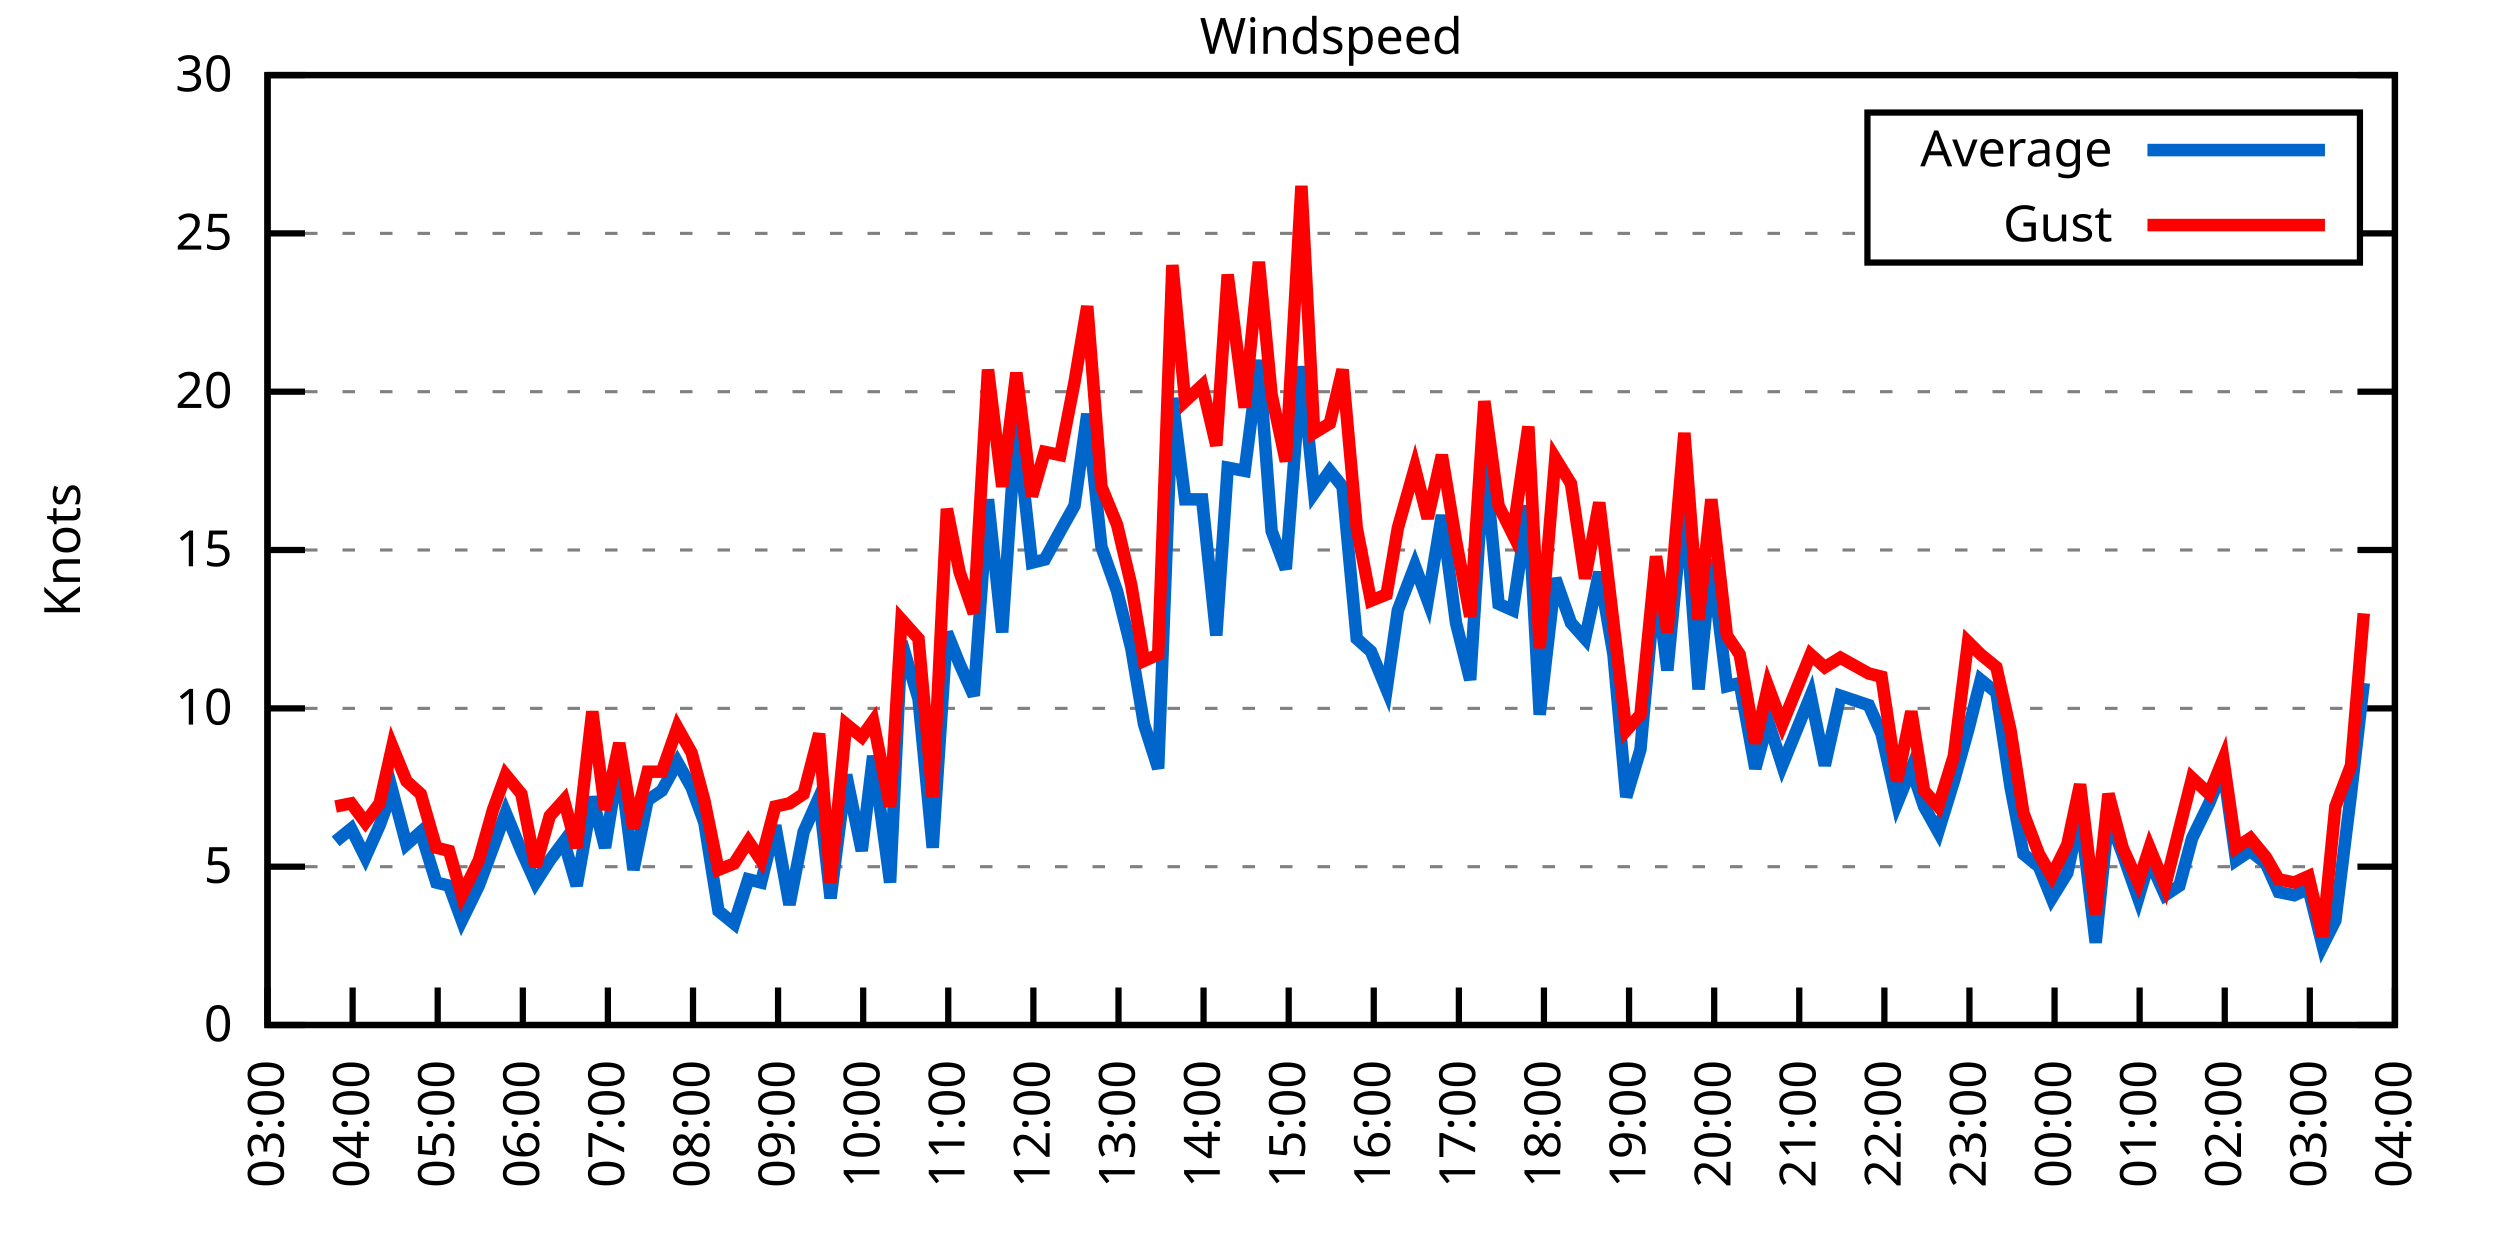
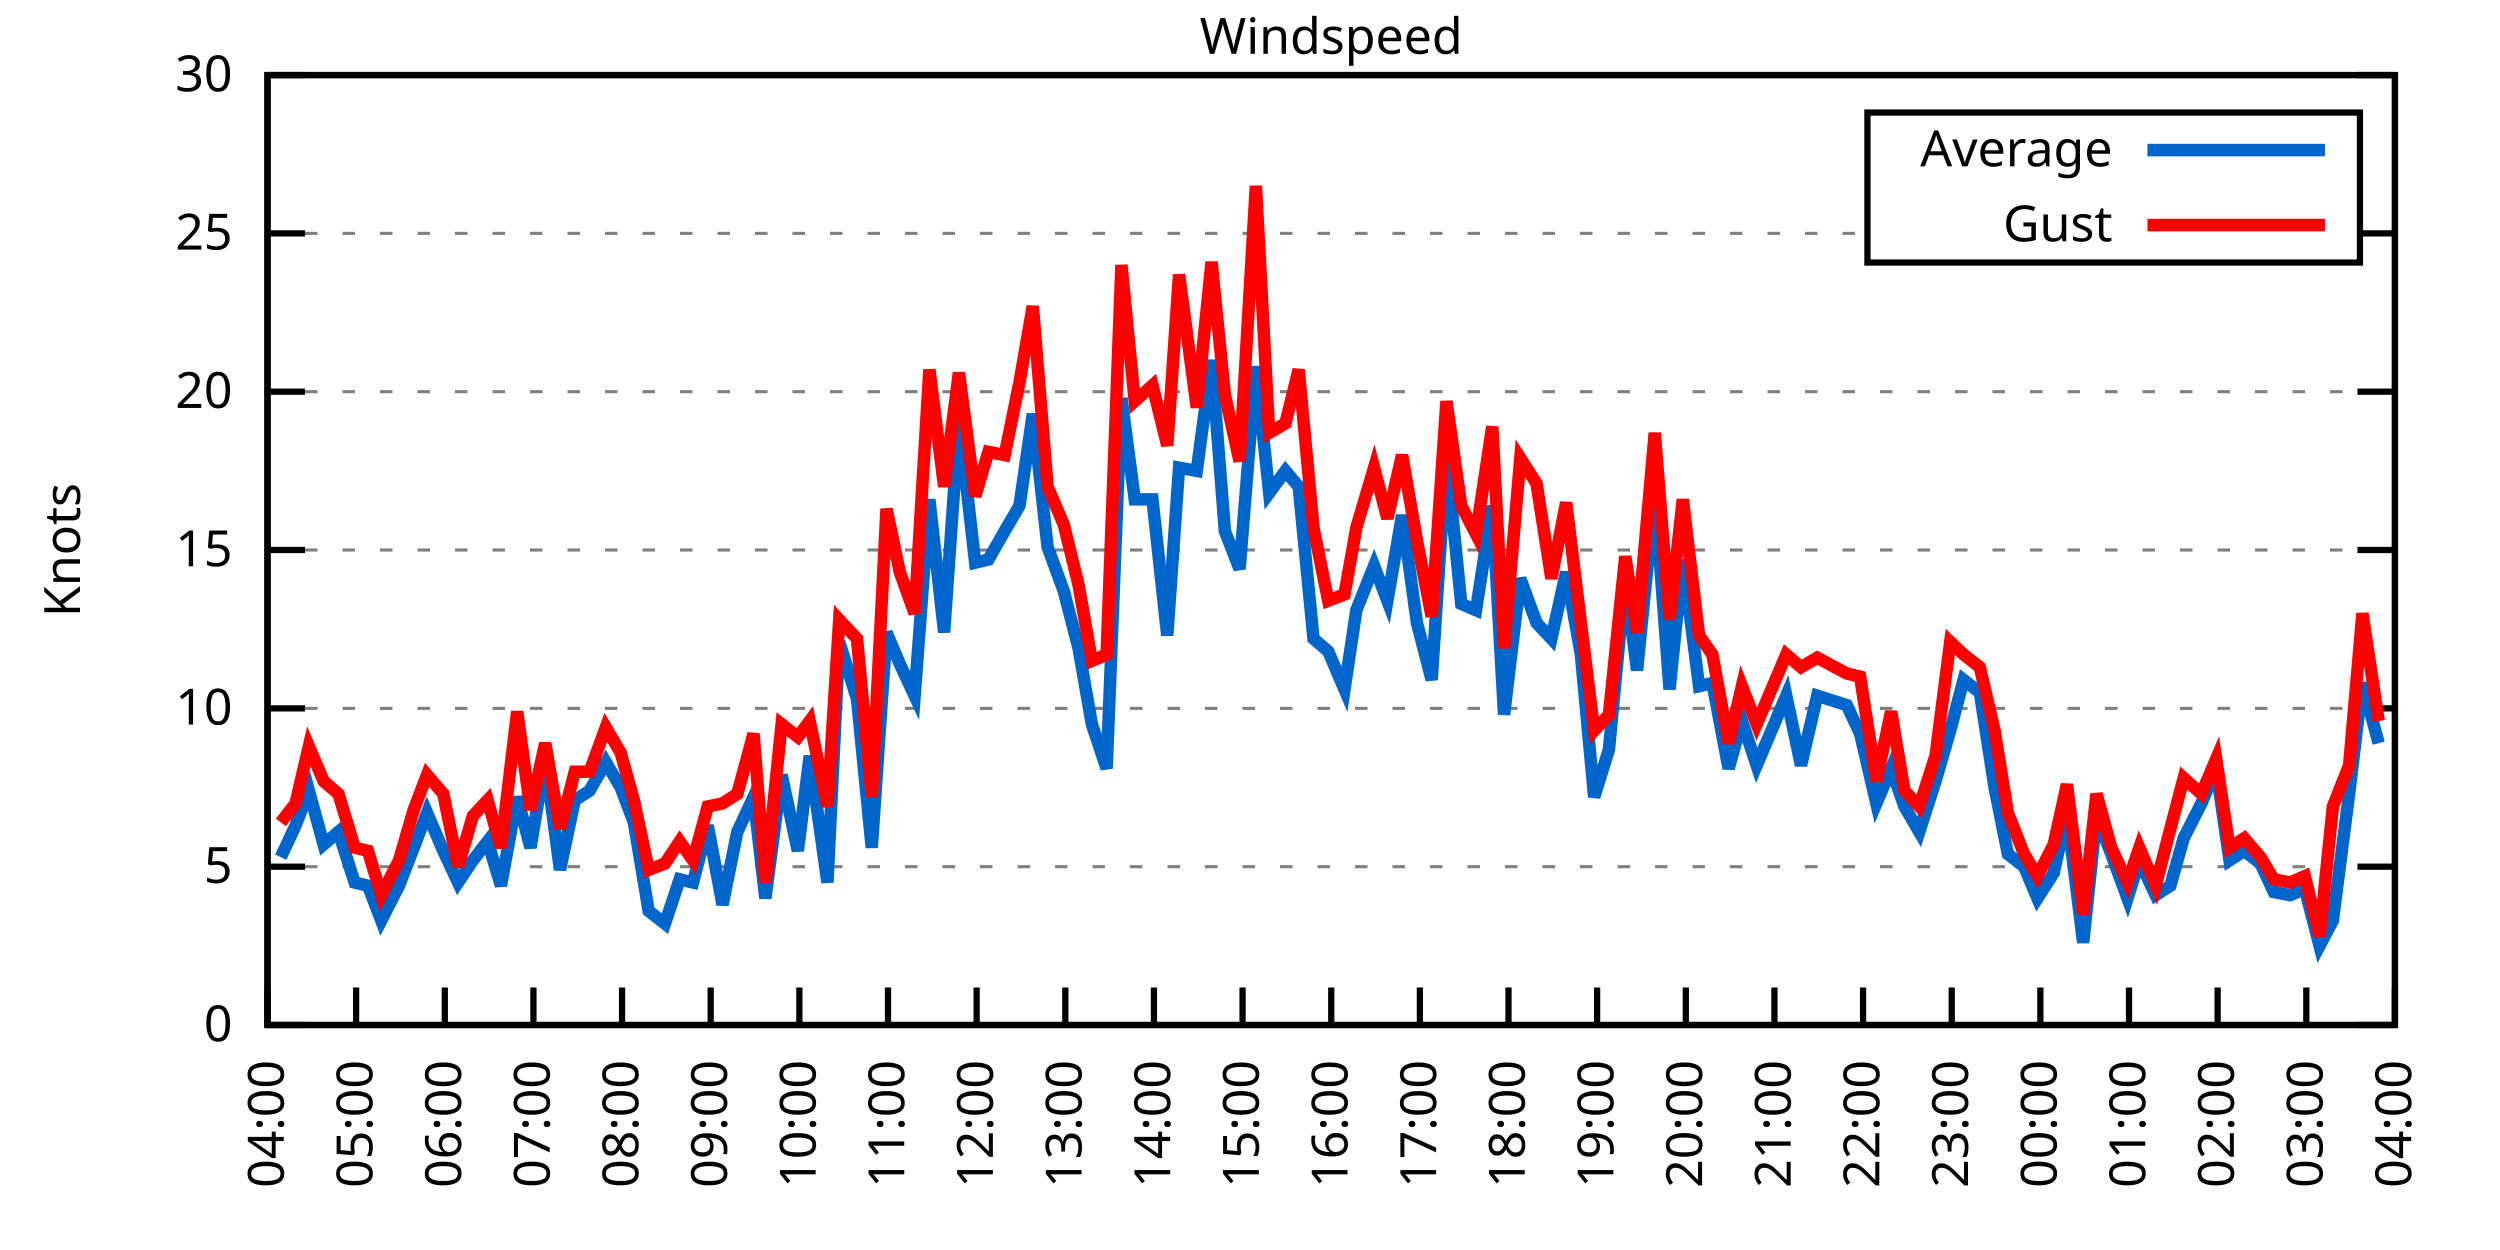
<svg xmlns="http://www.w3.org/2000/svg" xmlns:xlink="http://www.w3.org/1999/xlink" width="400" height="200" viewBox="0 0 400 200">
  <g id="gnuplot_canvas">
    <rect x="0" y="0" width="400" height="200" fill="none" />
    <defs>
      <circle id="gpDot" r="0.5" stroke-width="0.5" stroke="currentColor" />
      <path id="gpPt0" stroke-width="0.333" stroke="currentColor" d="M-1,0 h2 M0,-1 v2" />
      <path id="gpPt1" stroke-width="0.333" stroke="currentColor" d="M-1,-1 L1,1 M1,-1 L-1,1" />
      <path id="gpPt2" stroke-width="0.333" stroke="currentColor" d="M-1,0 L1,0 M0,-1 L0,1 M-1,-1 L1,1 M-1,1 L1,-1" />
      <rect id="gpPt3" stroke-width="0.333" stroke="currentColor" x="-1" y="-1" width="2" height="2" />
      <rect id="gpPt4" stroke-width="0.333" stroke="currentColor" fill="currentColor" x="-1" y="-1" width="2" height="2" />
      <circle id="gpPt5" stroke-width="0.333" stroke="currentColor" cx="0" cy="0" r="1" />
      <use xlink:href="#gpPt5" id="gpPt6" fill="currentColor" stroke="none" />
      <path id="gpPt7" stroke-width="0.333" stroke="currentColor" d="M0,-1.33 L-1.33,0.67 L1.33,0.67 z" />
      <use xlink:href="#gpPt7" id="gpPt8" fill="currentColor" stroke="none" />
      <use xlink:href="#gpPt7" id="gpPt9" stroke="currentColor" transform="rotate(180)" />
      <use xlink:href="#gpPt9" id="gpPt10" fill="currentColor" stroke="none" />
      <use xlink:href="#gpPt3" id="gpPt11" stroke="currentColor" transform="rotate(45)" />
      <use xlink:href="#gpPt11" id="gpPt12" fill="currentColor" stroke="none" />
      <path id="gpPt13" stroke-width="0.333" stroke="currentColor" d="M0,1.330 L1.265,0.411 L0.782,-1.067 L-0.782,-1.076 L-1.265,0.411 z" />
      <use xlink:href="#gpPt13" id="gpPt14" fill="currentColor" stroke="none" />
      <filter id="textbox" filterUnits="objectBoundingBox" x="0" y="0" height="1" width="1">
        <feFlood flood-color="white" flood-opacity="1" result="bgnd" />
        <feComposite in="SourceGraphic" in2="bgnd" operator="atop" />
      </filter>
      <filter id="greybox" filterUnits="objectBoundingBox" x="0" y="0" height="1" width="1">
        <feFlood flood-color="lightgrey" flood-opacity="1" result="grey" />
        <feComposite in="SourceGraphic" in2="grey" operator="atop" />
      </filter>
    </defs>
    <g fill="none" color="white" stroke="currentColor" stroke-width="1.00" stroke-linecap="butt" stroke-linejoin="miter">
</g>
    <g fill="none" color="black" stroke="currentColor" stroke-width="1.00" stroke-linecap="butt" stroke-linejoin="miter">
      <g stroke="none" shape-rendering="crispEdges">
        <polygon fill="rgb(255, 255, 255)" points="42.80,164.00 383.18,164.00 383.18,12.02 42.80,12.02 " />
      </g>
    </g>
    <g fill="none" color="black" stroke="currentColor" stroke-width="1.00" stroke-linecap="butt" stroke-linejoin="miter">
</g>
    <g fill="none" color="black" stroke="black" stroke-width="0.50" stroke-linecap="butt" stroke-linejoin="miter">
</g>
    <g fill="none" color="gray" stroke="currentColor" stroke-width="0.50" stroke-linecap="butt" stroke-linejoin="miter">
      <path stroke="gray" stroke-dasharray="2,4" class="gridline" d="M42.80,164.00 L383.19,164.00  " />
    </g>
    <g fill="none" color="gray" stroke="gray" stroke-width="1.00" stroke-linecap="butt" stroke-linejoin="miter">
</g>
    <g fill="none" color="black" stroke="currentColor" stroke-width="1.00" stroke-linecap="butt" stroke-linejoin="miter">
      <path stroke="black" d="M42.80,164.00 L48.80,164.00 M383.19,164.00 L377.19,164.00  " />
      <g transform="translate(37.20,166.60)" stroke="none" fill="black" font-family="Sans" font-size="8.00" text-anchor="end">
        <text>
          <tspan font-family="Sans"> 0</tspan>
        </text>
      </g>
    </g>
    <g fill="none" color="black" stroke="currentColor" stroke-width="1.00" stroke-linecap="butt" stroke-linejoin="miter">
</g>
    <g fill="none" color="black" stroke="black" stroke-width="0.50" stroke-linecap="butt" stroke-linejoin="miter">
</g>
    <g fill="none" color="gray" stroke="currentColor" stroke-width="0.50" stroke-linecap="butt" stroke-linejoin="miter">
      <path stroke="gray" stroke-dasharray="2,4" class="gridline" d="M42.80,138.67 L383.19,138.67  " />
    </g>
    <g fill="none" color="gray" stroke="gray" stroke-width="1.00" stroke-linecap="butt" stroke-linejoin="miter">
</g>
    <g fill="none" color="black" stroke="currentColor" stroke-width="1.00" stroke-linecap="butt" stroke-linejoin="miter">
      <path stroke="black" d="M42.80,138.67 L48.80,138.67 M383.19,138.67 L377.19,138.67  " />
      <g transform="translate(37.20,141.27)" stroke="none" fill="black" font-family="Sans" font-size="8.00" text-anchor="end">
        <text>
          <tspan font-family="Sans"> 5</tspan>
        </text>
      </g>
    </g>
    <g fill="none" color="black" stroke="currentColor" stroke-width="1.00" stroke-linecap="butt" stroke-linejoin="miter">
</g>
    <g fill="none" color="black" stroke="black" stroke-width="0.50" stroke-linecap="butt" stroke-linejoin="miter">
</g>
    <g fill="none" color="gray" stroke="currentColor" stroke-width="0.50" stroke-linecap="butt" stroke-linejoin="miter">
      <path stroke="gray" stroke-dasharray="2,4" class="gridline" d="M42.80,113.34 L383.19,113.34  " />
    </g>
    <g fill="none" color="gray" stroke="gray" stroke-width="1.00" stroke-linecap="butt" stroke-linejoin="miter">
</g>
    <g fill="none" color="black" stroke="currentColor" stroke-width="1.00" stroke-linecap="butt" stroke-linejoin="miter">
      <path stroke="black" d="M42.80,113.34 L48.80,113.34 M383.19,113.34 L377.19,113.34  " />
      <g transform="translate(37.20,115.94)" stroke="none" fill="black" font-family="Sans" font-size="8.00" text-anchor="end">
        <text>
          <tspan font-family="Sans"> 10</tspan>
        </text>
      </g>
    </g>
    <g fill="none" color="black" stroke="currentColor" stroke-width="1.00" stroke-linecap="butt" stroke-linejoin="miter">
</g>
    <g fill="none" color="black" stroke="black" stroke-width="0.50" stroke-linecap="butt" stroke-linejoin="miter">
</g>
    <g fill="none" color="gray" stroke="currentColor" stroke-width="0.50" stroke-linecap="butt" stroke-linejoin="miter">
      <path stroke="gray" stroke-dasharray="2,4" class="gridline" d="M42.80,88.00 L383.19,88.00  " />
    </g>
    <g fill="none" color="gray" stroke="gray" stroke-width="1.00" stroke-linecap="butt" stroke-linejoin="miter">
</g>
    <g fill="none" color="black" stroke="currentColor" stroke-width="1.00" stroke-linecap="butt" stroke-linejoin="miter">
      <path stroke="black" d="M42.80,88.00 L48.80,88.00 M383.19,88.00 L377.19,88.00  " />
      <g transform="translate(37.20,90.60)" stroke="none" fill="black" font-family="Sans" font-size="8.00" text-anchor="end">
        <text>
          <tspan font-family="Sans"> 15</tspan>
        </text>
      </g>
    </g>
    <g fill="none" color="black" stroke="currentColor" stroke-width="1.00" stroke-linecap="butt" stroke-linejoin="miter">
</g>
    <g fill="none" color="black" stroke="black" stroke-width="0.50" stroke-linecap="butt" stroke-linejoin="miter">
</g>
    <g fill="none" color="gray" stroke="currentColor" stroke-width="0.50" stroke-linecap="butt" stroke-linejoin="miter">
      <path stroke="gray" stroke-dasharray="2,4" class="gridline" d="M42.80,62.67 L383.19,62.67  " />
    </g>
    <g fill="none" color="gray" stroke="gray" stroke-width="1.00" stroke-linecap="butt" stroke-linejoin="miter">
</g>
    <g fill="none" color="black" stroke="currentColor" stroke-width="1.00" stroke-linecap="butt" stroke-linejoin="miter">
      <path stroke="black" d="M42.80,62.67 L48.80,62.67 M383.19,62.67 L377.19,62.67  " />
      <g transform="translate(37.20,65.27)" stroke="none" fill="black" font-family="Sans" font-size="8.00" text-anchor="end">
        <text>
          <tspan font-family="Sans"> 20</tspan>
        </text>
      </g>
    </g>
    <g fill="none" color="black" stroke="currentColor" stroke-width="1.00" stroke-linecap="butt" stroke-linejoin="miter">
</g>
    <g fill="none" color="black" stroke="black" stroke-width="0.50" stroke-linecap="butt" stroke-linejoin="miter">
</g>
    <g fill="none" color="gray" stroke="currentColor" stroke-width="0.50" stroke-linecap="butt" stroke-linejoin="miter">
      <path stroke="gray" stroke-dasharray="2,4" class="gridline" d="M42.80,37.34 L298.79,37.34 M377.59,37.34 L383.19,37.34  " />
    </g>
    <g fill="none" color="gray" stroke="gray" stroke-width="1.00" stroke-linecap="butt" stroke-linejoin="miter">
</g>
    <g fill="none" color="black" stroke="currentColor" stroke-width="1.00" stroke-linecap="butt" stroke-linejoin="miter">
      <path stroke="black" d="M42.80,37.34 L48.80,37.34 M383.19,37.34 L377.19,37.34  " />
      <g transform="translate(37.20,39.94)" stroke="none" fill="black" font-family="Sans" font-size="8.00" text-anchor="end">
        <text>
          <tspan font-family="Sans"> 25</tspan>
        </text>
      </g>
    </g>
    <g fill="none" color="black" stroke="currentColor" stroke-width="1.00" stroke-linecap="butt" stroke-linejoin="miter">
</g>
    <g fill="none" color="black" stroke="black" stroke-width="0.50" stroke-linecap="butt" stroke-linejoin="miter">
</g>
    <g fill="none" color="gray" stroke="currentColor" stroke-width="0.50" stroke-linecap="butt" stroke-linejoin="miter">
      <path stroke="gray" stroke-dasharray="2,4" class="gridline" d="M42.80,12.01 L383.19,12.01  " />
    </g>
    <g fill="none" color="gray" stroke="gray" stroke-width="1.00" stroke-linecap="butt" stroke-linejoin="miter">
</g>
    <g fill="none" color="black" stroke="currentColor" stroke-width="1.00" stroke-linecap="butt" stroke-linejoin="miter">
      <path stroke="black" d="M42.80,12.01 L48.80,12.01 M383.19,12.01 L377.19,12.01  " />
      <g transform="translate(37.20,14.61)" stroke="none" fill="black" font-family="Sans" font-size="8.00" text-anchor="end">
        <text>
          <tspan font-family="Sans"> 30</tspan>
        </text>
      </g>
    </g>
    <g fill="none" color="black" stroke="currentColor" stroke-width="1.00" stroke-linecap="butt" stroke-linejoin="miter">
      <path stroke="black" d="M42.80,164.00 L42.80,158.00  " />
      <g transform="translate(45.40,169.60) rotate(270.00)" stroke="none" fill="black" font-family="Sans" font-size="8.00" text-anchor="end">
        <text>
-           <tspan font-family="Sans">03:00</tspan>
-         </text>
-       </g>
-     </g>
-     <g fill="none" color="black" stroke="currentColor" stroke-width="1.00" stroke-linecap="butt" stroke-linejoin="miter">
-       <path stroke="black" d="M56.42,164.00 L56.42,158.00  " />
-       <g transform="translate(59.02,169.60) rotate(270.00)" stroke="none" fill="black" font-family="Sans" font-size="8.00" text-anchor="end">
-         <text>
          <tspan font-family="Sans">04:00</tspan>
        </text>
      </g>
    </g>
    <g fill="none" color="black" stroke="currentColor" stroke-width="1.00" stroke-linecap="butt" stroke-linejoin="miter">
-       <path stroke="black" d="M70.03,164.00 L70.03,158.00  " />
-       <g transform="translate(72.63,169.60) rotate(270.00)" stroke="none" fill="black" font-family="Sans" font-size="8.00" text-anchor="end">
+       <path stroke="black" d="M56.98,164.00 L56.98,158.00  " />
+       <g transform="translate(59.58,169.60) rotate(270.00)" stroke="none" fill="black" font-family="Sans" font-size="8.00" text-anchor="end">
        <text>
          <tspan font-family="Sans">05:00</tspan>
        </text>
      </g>
    </g>
    <g fill="none" color="black" stroke="currentColor" stroke-width="1.00" stroke-linecap="butt" stroke-linejoin="miter">
-       <path stroke="black" d="M83.65,164.00 L83.65,158.00  " />
-       <g transform="translate(86.25,169.60) rotate(270.00)" stroke="none" fill="black" font-family="Sans" font-size="8.00" text-anchor="end">
+       <path stroke="black" d="M71.17,164.00 L71.17,158.00  " />
+       <g transform="translate(73.77,169.60) rotate(270.00)" stroke="none" fill="black" font-family="Sans" font-size="8.00" text-anchor="end">
        <text>
          <tspan font-family="Sans">06:00</tspan>
        </text>
      </g>
    </g>
    <g fill="none" color="black" stroke="currentColor" stroke-width="1.00" stroke-linecap="butt" stroke-linejoin="miter">
-       <path stroke="black" d="M97.26,164.00 L97.26,158.00  " />
-       <g transform="translate(99.86,169.60) rotate(270.00)" stroke="none" fill="black" font-family="Sans" font-size="8.00" text-anchor="end">
+       <path stroke="black" d="M85.35,164.00 L85.35,158.00  " />
+       <g transform="translate(87.95,169.60) rotate(270.00)" stroke="none" fill="black" font-family="Sans" font-size="8.00" text-anchor="end">
        <text>
          <tspan font-family="Sans">07:00</tspan>
        </text>
      </g>
    </g>
    <g fill="none" color="black" stroke="currentColor" stroke-width="1.00" stroke-linecap="butt" stroke-linejoin="miter">
-       <path stroke="black" d="M110.88,164.00 L110.88,158.00  " />
-       <g transform="translate(113.48,169.60) rotate(270.00)" stroke="none" fill="black" font-family="Sans" font-size="8.00" text-anchor="end">
+       <path stroke="black" d="M99.53,164.00 L99.53,158.00  " />
+       <g transform="translate(102.13,169.60) rotate(270.00)" stroke="none" fill="black" font-family="Sans" font-size="8.00" text-anchor="end">
        <text>
          <tspan font-family="Sans">08:00</tspan>
        </text>
      </g>
    </g>
    <g fill="none" color="black" stroke="currentColor" stroke-width="1.00" stroke-linecap="butt" stroke-linejoin="miter">
-       <path stroke="black" d="M124.49,164.00 L124.49,158.00  " />
-       <g transform="translate(127.09,169.60) rotate(270.00)" stroke="none" fill="black" font-family="Sans" font-size="8.00" text-anchor="end">
+       <path stroke="black" d="M113.71,164.00 L113.71,158.00  " />
+       <g transform="translate(116.31,169.60) rotate(270.00)" stroke="none" fill="black" font-family="Sans" font-size="8.00" text-anchor="end">
        <text>
          <tspan font-family="Sans">09:00</tspan>
        </text>
      </g>
    </g>
    <g fill="none" color="black" stroke="currentColor" stroke-width="1.00" stroke-linecap="butt" stroke-linejoin="miter">
-       <path stroke="black" d="M138.11,164.00 L138.11,158.00  " />
-       <g transform="translate(140.71,169.60) rotate(270.00)" stroke="none" fill="black" font-family="Sans" font-size="8.00" text-anchor="end">
+       <path stroke="black" d="M127.90,164.00 L127.90,158.00  " />
+       <g transform="translate(130.50,169.60) rotate(270.00)" stroke="none" fill="black" font-family="Sans" font-size="8.00" text-anchor="end">
        <text>
          <tspan font-family="Sans">10:00</tspan>
        </text>
      </g>
    </g>
    <g fill="none" color="black" stroke="currentColor" stroke-width="1.00" stroke-linecap="butt" stroke-linejoin="miter">
-       <path stroke="black" d="M151.72,164.00 L151.72,158.00  " />
-       <g transform="translate(154.32,169.60) rotate(270.00)" stroke="none" fill="black" font-family="Sans" font-size="8.00" text-anchor="end">
+       <path stroke="black" d="M142.08,164.00 L142.08,158.00  " />
+       <g transform="translate(144.68,169.60) rotate(270.00)" stroke="none" fill="black" font-family="Sans" font-size="8.00" text-anchor="end">
        <text>
          <tspan font-family="Sans">11:00</tspan>
        </text>
      </g>
    </g>
    <g fill="none" color="black" stroke="currentColor" stroke-width="1.00" stroke-linecap="butt" stroke-linejoin="miter">
-       <path stroke="black" d="M165.34,164.00 L165.34,158.00  " />
-       <g transform="translate(167.94,169.60) rotate(270.00)" stroke="none" fill="black" font-family="Sans" font-size="8.00" text-anchor="end">
+       <path stroke="black" d="M156.26,164.00 L156.26,158.00  " />
+       <g transform="translate(158.86,169.60) rotate(270.00)" stroke="none" fill="black" font-family="Sans" font-size="8.00" text-anchor="end">
        <text>
          <tspan font-family="Sans">12:00</tspan>
        </text>
      </g>
    </g>
    <g fill="none" color="black" stroke="currentColor" stroke-width="1.00" stroke-linecap="butt" stroke-linejoin="miter">
-       <path stroke="black" d="M178.96,164.00 L178.96,158.00  " />
-       <g transform="translate(181.56,169.60) rotate(270.00)" stroke="none" fill="black" font-family="Sans" font-size="8.00" text-anchor="end">
+       <path stroke="black" d="M170.45,164.00 L170.45,158.00  " />
+       <g transform="translate(173.05,169.60) rotate(270.00)" stroke="none" fill="black" font-family="Sans" font-size="8.00" text-anchor="end">
        <text>
          <tspan font-family="Sans">13:00</tspan>
        </text>
      </g>
    </g>
    <g fill="none" color="black" stroke="currentColor" stroke-width="1.00" stroke-linecap="butt" stroke-linejoin="miter">
-       <path stroke="black" d="M192.57,164.00 L192.57,158.00  " />
-       <g transform="translate(195.17,169.60) rotate(270.00)" stroke="none" fill="black" font-family="Sans" font-size="8.00" text-anchor="end">
+       <path stroke="black" d="M184.63,164.00 L184.63,158.00  " />
+       <g transform="translate(187.23,169.60) rotate(270.00)" stroke="none" fill="black" font-family="Sans" font-size="8.00" text-anchor="end">
        <text>
          <tspan font-family="Sans">14:00</tspan>
        </text>
      </g>
    </g>
    <g fill="none" color="black" stroke="currentColor" stroke-width="1.00" stroke-linecap="butt" stroke-linejoin="miter">
-       <path stroke="black" d="M206.19,164.00 L206.19,158.00  " />
-       <g transform="translate(208.79,169.60) rotate(270.00)" stroke="none" fill="black" font-family="Sans" font-size="8.00" text-anchor="end">
+       <path stroke="black" d="M198.81,164.00 L198.81,158.00  " />
+       <g transform="translate(201.41,169.60) rotate(270.00)" stroke="none" fill="black" font-family="Sans" font-size="8.00" text-anchor="end">
        <text>
          <tspan font-family="Sans">15:00</tspan>
        </text>
      </g>
    </g>
    <g fill="none" color="black" stroke="currentColor" stroke-width="1.00" stroke-linecap="butt" stroke-linejoin="miter">
-       <path stroke="black" d="M219.80,164.00 L219.80,158.00  " />
-       <g transform="translate(222.40,169.60) rotate(270.00)" stroke="none" fill="black" font-family="Sans" font-size="8.00" text-anchor="end">
+       <path stroke="black" d="M213.00,164.00 L213.00,158.00  " />
+       <g transform="translate(215.60,169.60) rotate(270.00)" stroke="none" fill="black" font-family="Sans" font-size="8.00" text-anchor="end">
        <text>
          <tspan font-family="Sans">16:00</tspan>
        </text>
      </g>
    </g>
    <g fill="none" color="black" stroke="currentColor" stroke-width="1.00" stroke-linecap="butt" stroke-linejoin="miter">
-       <path stroke="black" d="M233.42,164.00 L233.42,158.00  " />
-       <g transform="translate(236.02,169.60) rotate(270.00)" stroke="none" fill="black" font-family="Sans" font-size="8.00" text-anchor="end">
+       <path stroke="black" d="M227.18,164.00 L227.18,158.00  " />
+       <g transform="translate(229.78,169.60) rotate(270.00)" stroke="none" fill="black" font-family="Sans" font-size="8.00" text-anchor="end">
        <text>
          <tspan font-family="Sans">17:00</tspan>
        </text>
      </g>
    </g>
    <g fill="none" color="black" stroke="currentColor" stroke-width="1.00" stroke-linecap="butt" stroke-linejoin="miter">
-       <path stroke="black" d="M247.03,164.00 L247.03,158.00  " />
-       <g transform="translate(249.63,169.60) rotate(270.00)" stroke="none" fill="black" font-family="Sans" font-size="8.00" text-anchor="end">
+       <path stroke="black" d="M241.36,164.00 L241.36,158.00  " />
+       <g transform="translate(243.96,169.60) rotate(270.00)" stroke="none" fill="black" font-family="Sans" font-size="8.00" text-anchor="end">
        <text>
          <tspan font-family="Sans">18:00</tspan>
        </text>
      </g>
    </g>
    <g fill="none" color="black" stroke="currentColor" stroke-width="1.00" stroke-linecap="butt" stroke-linejoin="miter">
-       <path stroke="black" d="M260.65,164.00 L260.65,158.00  " />
-       <g transform="translate(263.25,169.60) rotate(270.00)" stroke="none" fill="black" font-family="Sans" font-size="8.00" text-anchor="end">
+       <path stroke="black" d="M255.54,164.00 L255.54,158.00  " />
+       <g transform="translate(258.14,169.60) rotate(270.00)" stroke="none" fill="black" font-family="Sans" font-size="8.00" text-anchor="end">
        <text>
          <tspan font-family="Sans">19:00</tspan>
        </text>
      </g>
    </g>
    <g fill="none" color="black" stroke="currentColor" stroke-width="1.00" stroke-linecap="butt" stroke-linejoin="miter">
-       <path stroke="black" d="M274.27,164.00 L274.27,158.00  " />
-       <g transform="translate(276.87,169.60) rotate(270.00)" stroke="none" fill="black" font-family="Sans" font-size="8.00" text-anchor="end">
+       <path stroke="black" d="M269.73,164.00 L269.73,158.00  " />
+       <g transform="translate(272.33,169.60) rotate(270.00)" stroke="none" fill="black" font-family="Sans" font-size="8.00" text-anchor="end">
        <text>
          <tspan font-family="Sans">20:00</tspan>
        </text>
      </g>
    </g>
    <g fill="none" color="black" stroke="currentColor" stroke-width="1.00" stroke-linecap="butt" stroke-linejoin="miter">
-       <path stroke="black" d="M287.88,164.00 L287.88,158.00  " />
-       <g transform="translate(290.48,169.60) rotate(270.00)" stroke="none" fill="black" font-family="Sans" font-size="8.00" text-anchor="end">
+       <path stroke="black" d="M283.91,164.00 L283.91,158.00  " />
+       <g transform="translate(286.51,169.60) rotate(270.00)" stroke="none" fill="black" font-family="Sans" font-size="8.00" text-anchor="end">
        <text>
          <tspan font-family="Sans">21:00</tspan>
        </text>
      </g>
    </g>
    <g fill="none" color="black" stroke="currentColor" stroke-width="1.00" stroke-linecap="butt" stroke-linejoin="miter">
-       <path stroke="black" d="M301.50,164.00 L301.50,158.00  " />
-       <g transform="translate(304.10,169.60) rotate(270.00)" stroke="none" fill="black" font-family="Sans" font-size="8.00" text-anchor="end">
+       <path stroke="black" d="M298.09,164.00 L298.09,158.00  " />
+       <g transform="translate(300.69,169.60) rotate(270.00)" stroke="none" fill="black" font-family="Sans" font-size="8.00" text-anchor="end">
        <text>
          <tspan font-family="Sans">22:00</tspan>
        </text>
      </g>
    </g>
    <g fill="none" color="black" stroke="currentColor" stroke-width="1.00" stroke-linecap="butt" stroke-linejoin="miter">
-       <path stroke="black" d="M315.11,164.00 L315.11,158.00  " />
-       <g transform="translate(317.71,169.60) rotate(270.00)" stroke="none" fill="black" font-family="Sans" font-size="8.00" text-anchor="end">
+       <path stroke="black" d="M312.28,164.00 L312.28,158.00  " />
+       <g transform="translate(314.88,169.60) rotate(270.00)" stroke="none" fill="black" font-family="Sans" font-size="8.00" text-anchor="end">
        <text>
          <tspan font-family="Sans">23:00</tspan>
        </text>
      </g>
    </g>
    <g fill="none" color="black" stroke="currentColor" stroke-width="1.00" stroke-linecap="butt" stroke-linejoin="miter">
-       <path stroke="black" d="M328.73,164.00 L328.73,158.00  " />
-       <g transform="translate(331.33,169.60) rotate(270.00)" stroke="none" fill="black" font-family="Sans" font-size="8.00" text-anchor="end">
+       <path stroke="black" d="M326.46,164.00 L326.46,158.00  " />
+       <g transform="translate(329.06,169.60) rotate(270.00)" stroke="none" fill="black" font-family="Sans" font-size="8.00" text-anchor="end">
        <text>
          <tspan font-family="Sans">00:00</tspan>
        </text>
      </g>
    </g>
    <g fill="none" color="black" stroke="currentColor" stroke-width="1.00" stroke-linecap="butt" stroke-linejoin="miter">
-       <path stroke="black" d="M342.34,164.00 L342.34,158.00  " />
-       <g transform="translate(344.94,169.60) rotate(270.00)" stroke="none" fill="black" font-family="Sans" font-size="8.00" text-anchor="end">
+       <path stroke="black" d="M340.64,164.00 L340.64,158.00  " />
+       <g transform="translate(343.24,169.60) rotate(270.00)" stroke="none" fill="black" font-family="Sans" font-size="8.00" text-anchor="end">
        <text>
          <tspan font-family="Sans">01:00</tspan>
        </text>
      </g>
    </g>
    <g fill="none" color="black" stroke="currentColor" stroke-width="1.00" stroke-linecap="butt" stroke-linejoin="miter">
-       <path stroke="black" d="M355.96,164.00 L355.96,158.00  " />
-       <g transform="translate(358.56,169.60) rotate(270.00)" stroke="none" fill="black" font-family="Sans" font-size="8.00" text-anchor="end">
+       <path stroke="black" d="M354.82,164.00 L354.82,158.00  " />
+       <g transform="translate(357.42,169.60) rotate(270.00)" stroke="none" fill="black" font-family="Sans" font-size="8.00" text-anchor="end">
        <text>
          <tspan font-family="Sans">02:00</tspan>
        </text>
      </g>
    </g>
    <g fill="none" color="black" stroke="currentColor" stroke-width="1.00" stroke-linecap="butt" stroke-linejoin="miter">
-       <path stroke="black" d="M369.57,164.00 L369.57,158.00  " />
-       <g transform="translate(372.17,169.60) rotate(270.00)" stroke="none" fill="black" font-family="Sans" font-size="8.00" text-anchor="end">
+       <path stroke="black" d="M369.01,164.00 L369.01,158.00  " />
+       <g transform="translate(371.61,169.60) rotate(270.00)" stroke="none" fill="black" font-family="Sans" font-size="8.00" text-anchor="end">
        <text>
          <tspan font-family="Sans">03:00</tspan>
        </text>
      </g>
    </g>
    <g fill="none" color="black" stroke="currentColor" stroke-width="1.00" stroke-linecap="butt" stroke-linejoin="miter">
      <path stroke="black" d="M383.19,164.00 L383.19,158.00  " />
      <g transform="translate(385.79,169.60) rotate(270.00)" stroke="none" fill="black" font-family="Sans" font-size="8.00" text-anchor="end">
        <text>
          <tspan font-family="Sans">04:00</tspan>
        </text>
      </g>
    </g>
    <g fill="none" color="black" stroke="currentColor" stroke-width="1.00" stroke-linecap="butt" stroke-linejoin="miter">
</g>
    <g fill="none" color="black" stroke="currentColor" stroke-width="1.00" stroke-linecap="butt" stroke-linejoin="miter">
      <path stroke="black" d="M42.80,12.01 L42.80,164.00 L383.19,164.00 L383.19,12.01 L42.80,12.01 Z  " />
    </g>
    <g fill="none" color="black" stroke="currentColor" stroke-width="1.00" stroke-linecap="butt" stroke-linejoin="miter">
</g>
    <g fill="none" color="black" stroke="currentColor" stroke-width="1.00" stroke-linecap="butt" stroke-linejoin="miter">
      <path stroke="black" d="M298.79,42.01 L298.79,18.01 L377.59,18.01 L377.59,42.01 L298.79,42.01 Z  " />
    </g>
    <g id="Windspeed_plot_1">
      <g fill="none" color="white" stroke="black" stroke-width="2.00" stroke-linecap="butt" stroke-linejoin="miter">
</g>
      <g fill="none" color="black" stroke="currentColor" stroke-width="2.00" stroke-linecap="butt" stroke-linejoin="miter">
        <g transform="translate(337.99,26.61)" stroke="none" fill="black" font-family="Sans" font-size="8.00" text-anchor="end">
          <text>
            <tspan font-family="Sans">Average</tspan>
          </text>
        </g>
      </g>
      <g fill="none" color="black" stroke="currentColor" stroke-width="2.00" stroke-linecap="butt" stroke-linejoin="miter">
-         <path stroke="rgb(  0, 102, 204)" d="M343.59,24.01 L371.99,24.01 M53.69,134.62 L56.19,132.59 L58.46,137.15 L60.73,132.08 L62.77,126.51 L65.04,135.12   L67.31,133.10 L69.80,141.20 L71.85,141.71 L73.89,147.28 L76.61,141.71 L78.88,135.63 L80.92,130.06 L83.42,136.14   L85.69,141.20 L87.96,137.66 L90.23,134.62 L92.27,141.71 L94.77,127.52 L96.81,135.63 L99.08,121.44 L101.35,139.17   L103.62,128.03 L105.89,126.51 L108.38,121.95 L110.65,126.00 L112.69,131.58 L114.96,145.76 L117.46,147.79 L119.73,140.69   L121.77,141.20 L124.04,132.08 L126.31,144.75 L128.58,133.10 L131.07,127.52 L132.89,143.73 L135.39,123.98 L137.88,136.14   L139.70,120.94 L142.42,141.20 L144.24,102.70 L146.96,111.82 L149.23,135.63 L151.50,101.18 L153.54,106.24 L155.81,111.31   L158.08,79.90 L160.35,101.18 L162.62,67.23 L165.11,90.03 L167.16,89.52 L169.65,84.97 L171.92,80.91 L173.96,66.22   L176.23,87.50 L178.73,94.59 L181.00,103.71 L183.04,115.87 L185.31,122.96 L187.58,63.69 L189.62,79.90 L192.34,79.90   L194.61,101.68 L196.43,74.83 L199.15,75.34 L201.42,57.61 L203.46,84.97 L205.73,91.04 L208.23,58.62 L210.27,78.89   L212.77,75.34 L214.81,77.87 L217.08,102.19 L219.35,104.22 L221.85,110.30 L223.66,97.63 L226.38,90.54 L228.43,96.11   L230.70,82.43 L232.96,99.66 L235.23,108.78 L237.50,72.81 L239.77,96.62 L242.04,97.63 L244.54,80.91 L246.35,114.35   L248.85,92.56 L251.35,99.66 L253.61,102.19 L255.88,91.55 L258.15,104.72 L260.20,127.52 L262.47,119.92 L264.96,92.56   L266.78,107.26 L269.50,78.89 L271.77,110.30 L273.81,89.52 L276.31,109.79 L278.35,109.28 L280.85,122.96 L282.89,115.36   L285.16,122.46 L289.70,111.31 L291.97,122.46 L294.46,111.31 L299.00,112.83 L301.04,117.39 L303.54,128.54 L305.81,122.96   L307.85,129.04 L310.12,133.10 L312.62,124.99 L314.89,116.88 L316.93,108.78 L319.42,110.80 L321.69,126.00 L323.74,136.64   L326.23,138.67 L328.27,143.73 L330.77,139.68 L332.81,130.06 L335.31,150.83 L337.35,130.56 L339.62,136.64 L342.12,143.73   L343.93,137.66 L346.43,143.23 L348.70,141.71 L350.74,134.11 L353.46,128.54 L355.73,122.96 L357.77,137.66 L360.04,136.14   L362.54,138.16 L364.58,142.72 L367.08,143.23 L369.35,142.21 L371.62,151.33 L373.66,147.28 L376.16,127.02 L378.20,109.28    " />
+         <path stroke="rgb(  0, 102, 204)" d="M343.59,24.01 L371.99,24.01 M44.93,137.15 L47.29,132.08 L49.42,126.51 L51.78,135.12 L54.15,133.10 L56.75,141.20   L58.87,141.71 L61.00,147.28 L63.84,141.71 L66.20,135.63 L68.33,130.06 L70.93,136.14 L73.29,141.20 L75.66,137.66   L78.02,134.62 L80.15,141.71 L82.75,127.52 L84.88,135.63 L87.24,121.44 L89.60,139.17 L91.97,128.03 L94.33,126.51   L96.93,121.95 L99.30,126.00 L101.42,131.58 L103.79,145.76 L106.39,147.79 L108.75,140.69 L110.88,141.20 L113.24,132.08   L115.61,144.75 L117.97,133.10 L120.57,127.52 L122.46,143.73 L125.06,123.98 L127.66,136.14 L129.55,120.94 L132.39,141.20   L134.28,102.70 L137.12,111.82 L139.48,135.63 L141.84,101.18 L143.97,106.24 L146.34,111.31 L148.70,79.90 L151.06,101.18   L153.43,67.23 L156.03,90.03 L158.15,89.52 L160.75,84.97 L163.12,80.91 L165.25,66.22 L167.61,87.50 L170.21,94.59   L172.57,103.71 L174.70,115.87 L177.06,122.96 L179.43,63.69 L181.56,79.90 L184.39,79.90 L186.76,101.68 L188.65,74.83   L191.48,75.34 L193.85,57.61 L195.98,84.97 L198.34,91.04 L200.94,58.62 L203.07,78.89 L205.67,75.34 L207.79,77.87   L210.16,102.19 L212.52,104.22 L215.12,110.30 L217.01,97.63 L219.85,90.54 L221.98,96.11 L224.34,82.43 L226.71,99.66   L229.07,108.78 L231.43,72.81 L233.80,96.62 L236.16,97.63 L238.76,80.91 L240.65,114.35 L243.25,92.56 L245.85,99.66   L248.22,102.19 L250.58,91.55 L252.94,104.72 L255.07,127.52 L257.43,119.92 L260.04,92.56 L261.93,107.26 L264.76,78.89   L267.13,110.30 L269.25,89.52 L271.85,109.79 L273.98,109.28 L276.58,122.96 L278.71,115.36 L281.07,122.46 L285.80,111.31   L288.16,122.46 L290.76,111.31 L295.49,112.83 L297.62,117.39 L300.22,128.54 L302.58,122.96 L304.71,129.04 L307.08,133.10   L309.68,124.99 L312.04,116.88 L314.17,108.78 L316.77,110.80 L319.13,126.00 L321.26,136.64 L323.86,138.67 L325.99,143.73   L328.59,139.68 L330.71,130.06 L333.31,150.83 L335.44,130.56 L337.80,136.64 L340.40,143.73 L342.30,137.66 L344.90,143.23   L347.26,141.71 L349.39,134.11 L352.22,128.54 L354.59,122.96 L356.72,137.66 L359.08,136.14 L361.68,138.16 L363.81,142.72   L366.41,143.23 L368.77,142.21 L371.13,151.33 L373.26,147.28 L375.86,127.02 L377.99,109.28 L380.59,118.91  " />
      </g>
    </g>
    <g id="Windspeed_plot_2">
      <g fill="none" color="black" stroke="currentColor" stroke-width="2.00" stroke-linecap="butt" stroke-linejoin="miter">
        <g transform="translate(337.99,38.61)" stroke="none" fill="black" font-family="Sans" font-size="8.00" text-anchor="end">
          <text>
            <tspan font-family="Sans">Gust</tspan>
          </text>
        </g>
      </g>
      <g fill="none" color="black" stroke="currentColor" stroke-width="2.00" stroke-linecap="butt" stroke-linejoin="miter">
-         <path stroke="rgb(255,   0,   0)" d="M343.59,36.01 L371.99,36.01 M53.69,129.04 L56.19,128.54 L58.46,131.58 L60.73,128.54 L62.77,119.42 L65.04,124.99   L67.31,127.02 L69.80,135.63 L71.85,136.14 L73.89,143.23 L76.61,137.66 L78.88,129.55 L80.92,123.98 L83.42,127.02   L85.69,138.67 L87.96,130.56 L90.23,128.03 L92.27,135.63 L94.77,113.84 L96.81,129.55 L99.08,118.91 L101.35,132.59   L103.62,123.47 L105.89,123.47 L108.38,116.38 L110.65,120.43 L112.69,128.03 L114.96,139.17 L117.46,138.16 L119.73,134.62   L121.77,137.66 L124.04,129.04 L126.31,128.54 L128.58,127.02 L131.07,117.39 L132.89,141.20 L135.39,115.87 L137.88,117.90   L139.70,115.36 L142.42,129.04 L144.24,99.15 L146.96,102.19 L149.23,127.52 L151.50,81.42 L153.54,91.55 L155.81,98.14   L158.08,59.13 L160.35,77.87 L162.62,59.63 L165.11,79.39 L167.16,72.30 L169.65,72.81 L171.92,61.15 L173.96,48.99   L176.23,77.87 L178.73,83.95 L181.00,93.58 L183.04,105.74 L185.31,104.72 L187.58,42.41 L189.62,64.19 L192.34,61.66   L194.61,71.29 L196.43,43.93 L199.15,65.21 L201.42,41.90 L203.46,63.18 L205.73,73.82 L208.23,29.74 L210.27,69.26   L212.77,67.74 L214.81,59.13 L217.08,84.46 L219.35,96.11 L221.85,95.10 L223.66,84.46 L226.38,74.83 L228.43,82.94   L230.70,72.81 L232.96,86.49 L235.23,98.64 L237.50,64.19 L239.77,80.91 L242.04,85.47 L244.54,68.25 L246.35,103.71   L248.85,73.31 L251.35,77.37 L253.61,92.56 L255.88,80.41 L258.15,99.66 L260.20,116.88 L262.47,114.35 L264.96,89.02   L266.78,101.18 L269.50,69.26 L271.77,99.15 L273.81,79.90 L276.31,101.68 L278.35,104.72 L280.85,118.91 L282.89,109.79   L285.16,115.87 L289.70,104.72 L291.97,106.75 L294.46,105.23 L299.00,107.76 L301.04,108.27 L303.54,124.99 L305.81,113.84   L307.85,126.51 L310.12,129.04 L312.62,120.94 L314.89,102.70 L316.93,104.72 L319.42,106.75 L321.69,116.88 L323.74,130.06   L326.23,136.64 L328.27,140.19 L330.77,135.12 L332.81,125.50 L335.31,146.27 L337.35,127.02 L339.62,135.63 L342.12,141.20   L343.93,135.63 L346.43,141.71 L348.70,132.59 L350.74,124.48 L353.46,127.02 L355.73,121.44 L357.77,135.63 L360.04,134.11   L362.54,137.15 L364.58,140.69 L367.08,141.20 L369.35,140.19 L371.62,149.81 L373.66,129.04 L376.16,122.46 L378.20,98.14    " />
+         <path stroke="rgb(255,   0,   0)" d="M343.59,36.01 L371.99,36.01 M44.93,131.58 L47.29,128.54 L49.42,119.42 L51.78,124.99 L54.15,127.02 L56.75,135.63   L58.87,136.14 L61.00,143.23 L63.84,137.66 L66.20,129.55 L68.33,123.98 L70.93,127.02 L73.29,138.67 L75.66,130.56   L78.02,128.03 L80.15,135.63 L82.75,113.84 L84.88,129.55 L87.24,118.91 L89.60,132.59 L91.97,123.47 L94.33,123.47   L96.93,116.38 L99.30,120.43 L101.42,128.03 L103.79,139.17 L106.39,138.16 L108.75,134.62 L110.88,137.66 L113.24,129.04   L115.61,128.54 L117.97,127.02 L120.57,117.39 L122.46,141.20 L125.06,115.87 L127.66,117.90 L129.55,115.36 L132.39,129.04   L134.28,99.15 L137.12,102.19 L139.48,127.52 L141.84,81.42 L143.97,91.55 L146.34,98.14 L148.70,59.13 L151.06,77.87   L153.43,59.63 L156.03,79.39 L158.15,72.30 L160.75,72.81 L163.12,61.15 L165.25,48.99 L167.61,77.87 L170.21,83.95   L172.57,93.58 L174.70,105.74 L177.06,104.72 L179.43,42.41 L181.56,64.19 L184.39,61.66 L186.76,71.29 L188.65,43.93   L191.48,65.21 L193.85,41.90 L195.98,63.18 L198.34,73.82 L200.94,29.74 L203.07,69.26 L205.67,67.74 L207.79,59.13   L210.16,84.46 L212.52,96.11 L215.12,95.10 L217.01,84.46 L219.85,74.83 L221.98,82.94 L224.34,72.81 L226.71,86.49   L229.07,98.64 L231.43,64.19 L233.80,80.91 L236.16,85.47 L238.76,68.25 L240.65,103.71 L243.25,73.31 L245.85,77.37   L248.22,92.56 L250.58,80.41 L252.94,99.66 L255.07,116.88 L257.43,114.35 L260.04,89.02 L261.93,101.18 L264.76,69.26   L267.13,99.15 L269.25,79.90 L271.85,101.68 L273.98,104.72 L276.58,118.91 L278.71,109.79 L281.07,115.87 L285.80,104.72   L288.16,106.75 L290.76,105.23 L295.49,107.76 L297.62,108.27 L300.22,124.99 L302.58,113.84 L304.71,126.51 L307.08,129.04   L309.68,120.94 L312.04,102.70 L314.17,104.72 L316.77,106.75 L319.13,116.88 L321.26,130.06 L323.86,136.64 L325.99,140.19   L328.59,135.12 L330.71,125.50 L333.31,146.27 L335.44,127.02 L337.80,135.63 L340.40,141.20 L342.30,135.63 L344.90,141.71   L347.26,132.59 L349.39,124.48 L352.22,127.02 L354.59,121.44 L356.72,135.63 L359.08,134.11 L361.68,137.15 L363.81,140.69   L366.41,141.20 L368.77,140.19 L371.13,149.81 L373.26,129.04 L375.86,122.46 L377.99,98.14 L380.59,115.36  " />
      </g>
    </g>
    <g fill="none" color="black" stroke="currentColor" stroke-width="2.00" stroke-linecap="butt" stroke-linejoin="miter">
</g>
    <g fill="none" color="black" stroke="black" stroke-width="1.00" stroke-linecap="butt" stroke-linejoin="miter">
</g>
    <g fill="none" color="black" stroke="currentColor" stroke-width="1.00" stroke-linecap="butt" stroke-linejoin="miter">
      <path stroke="black" d="M42.80,12.01 L42.80,164.00 L383.19,164.00 L383.19,12.01 L42.80,12.01 Z  " />
      <g transform="translate(12.80,88.01) rotate(270.00)" stroke="none" fill="black" font-family="Sans" font-size="8.00" text-anchor="middle">
        <text>
          <tspan font-family="Sans">Knots</tspan>
        </text>
      </g>
    </g>
    <g fill="none" color="black" stroke="currentColor" stroke-width="1.00" stroke-linecap="butt" stroke-linejoin="miter">
</g>
    <g fill="none" color="black" stroke="currentColor" stroke-width="1.00" stroke-linecap="butt" stroke-linejoin="miter">
      <g transform="translate(212.99,8.61)" stroke="none" fill="black" font-family="Sans" font-size="8.00" text-anchor="middle">
        <text>
          <tspan font-family="Sans">Windspeed</tspan>
        </text>
      </g>
    </g>
    <g fill="none" color="black" stroke="currentColor" stroke-width="1.00" stroke-linecap="butt" stroke-linejoin="miter">
</g>
  </g>
</svg>
